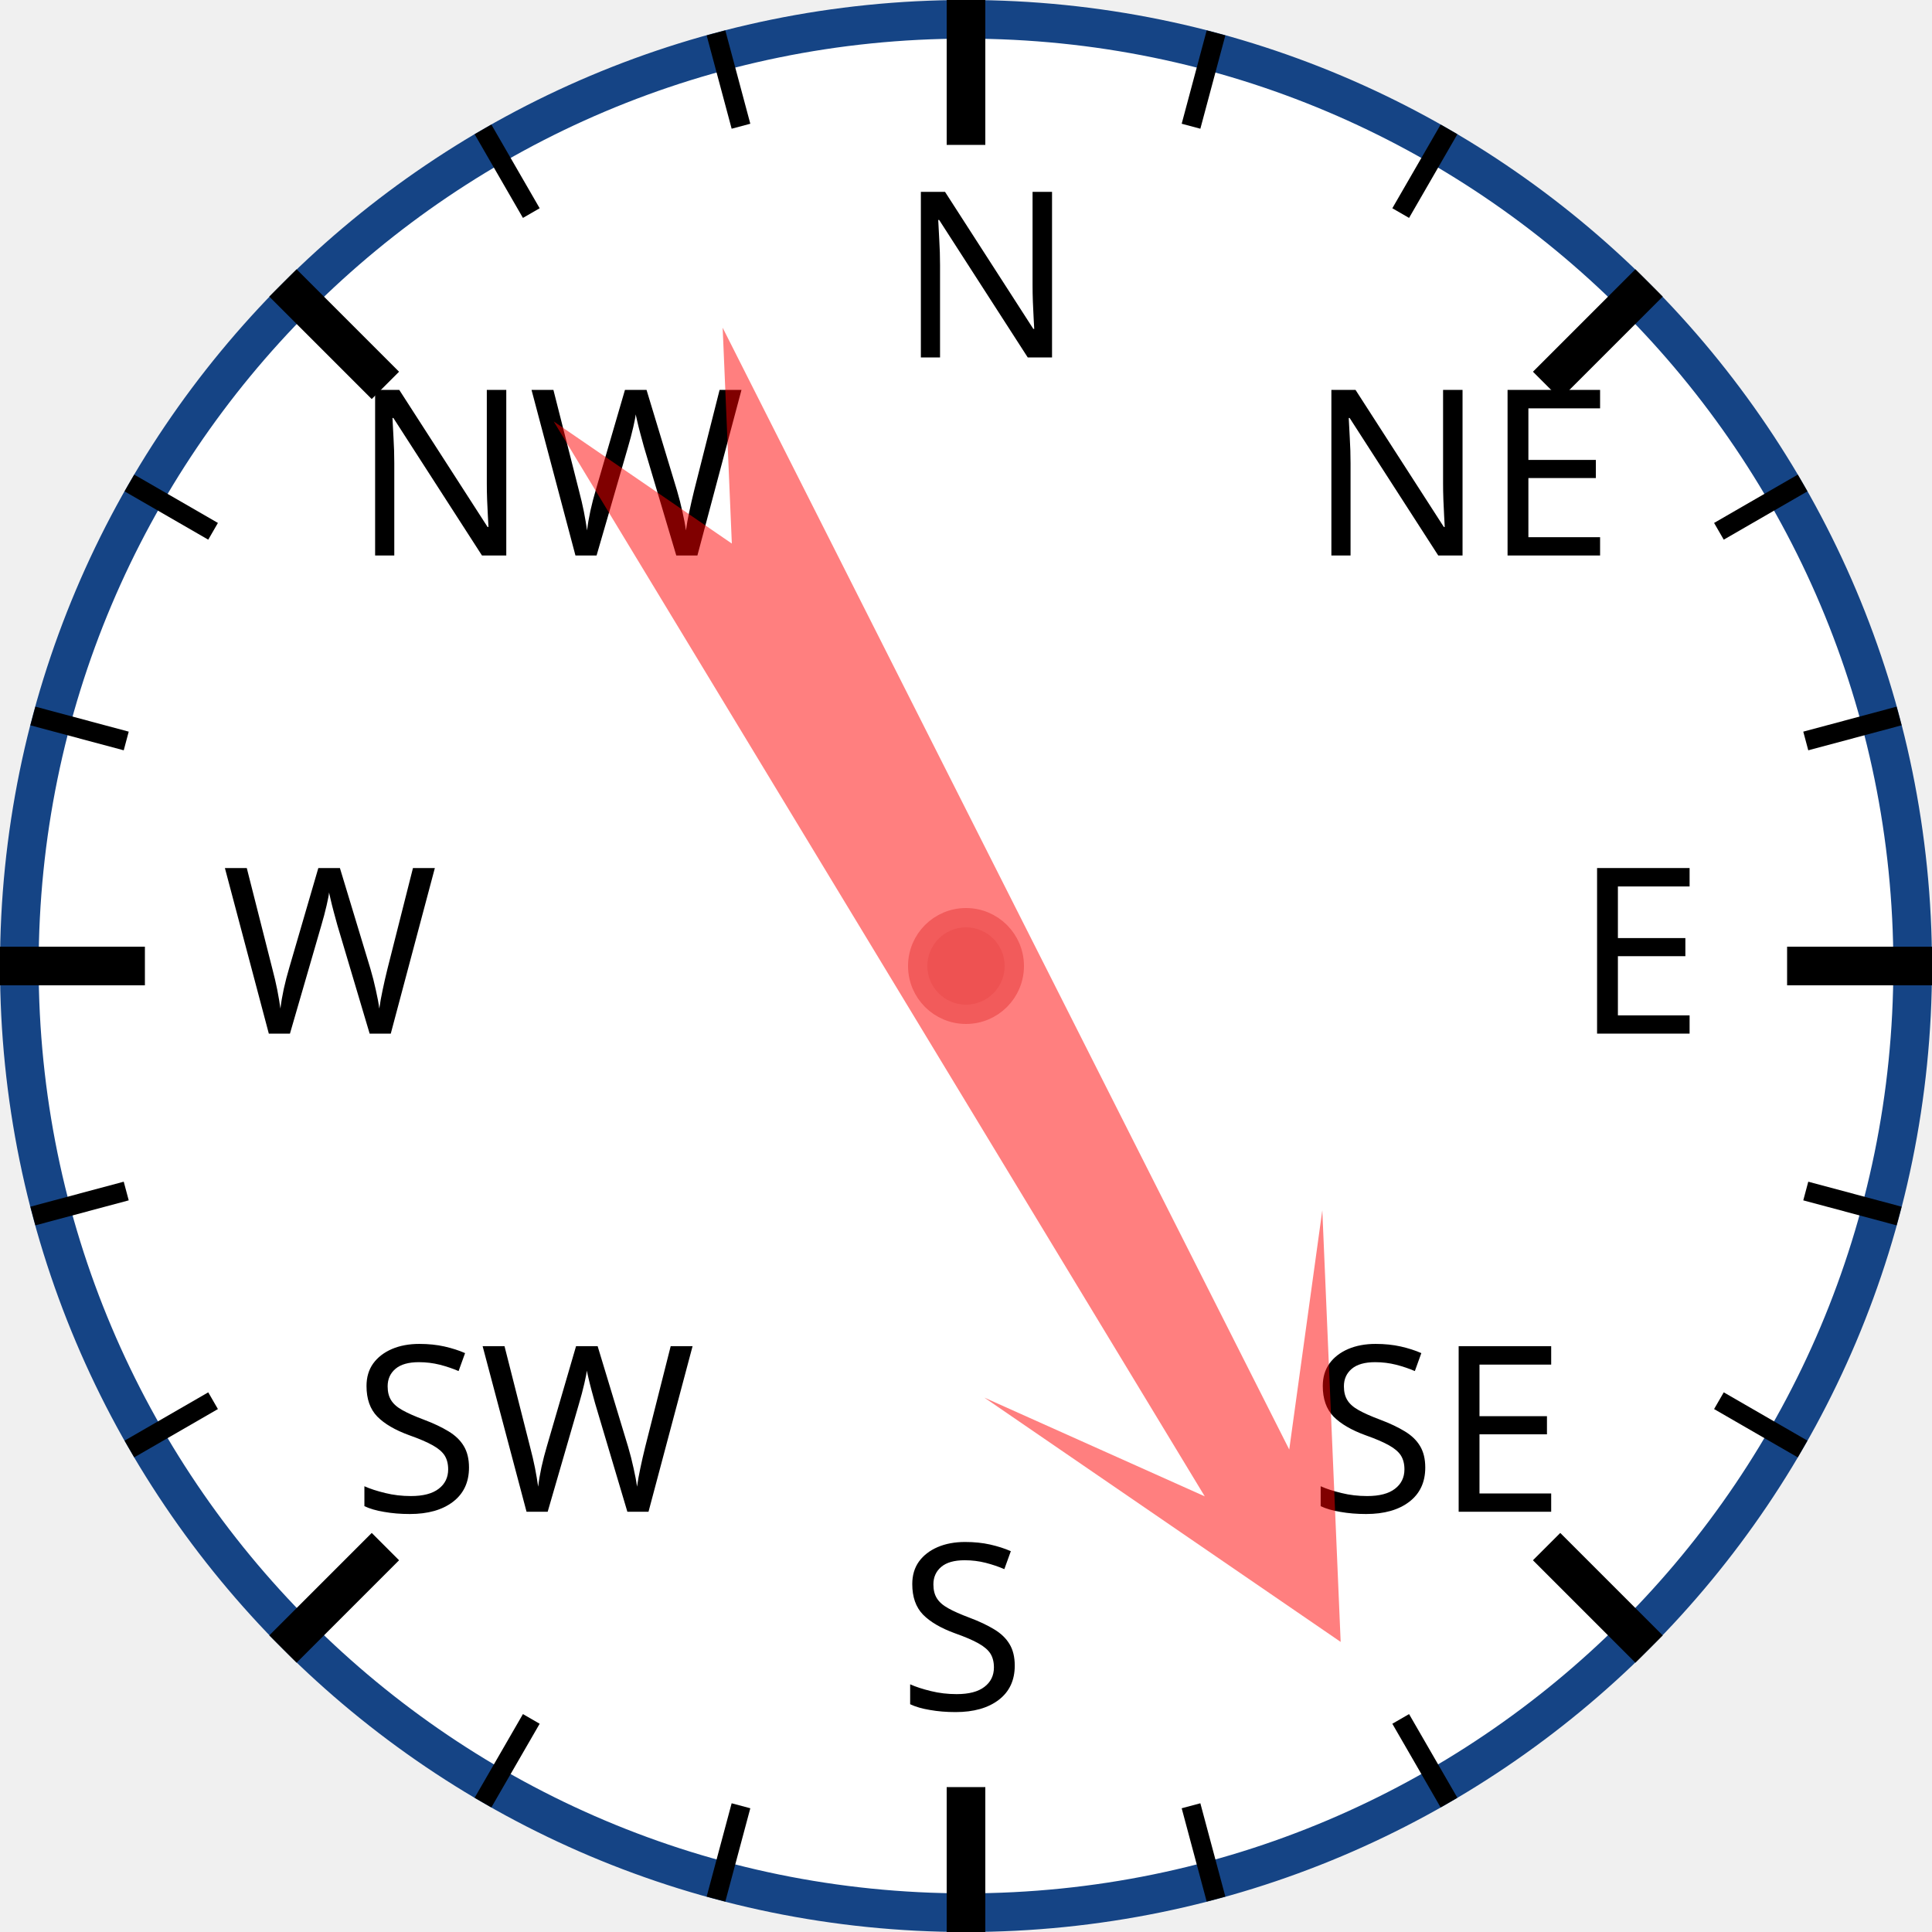
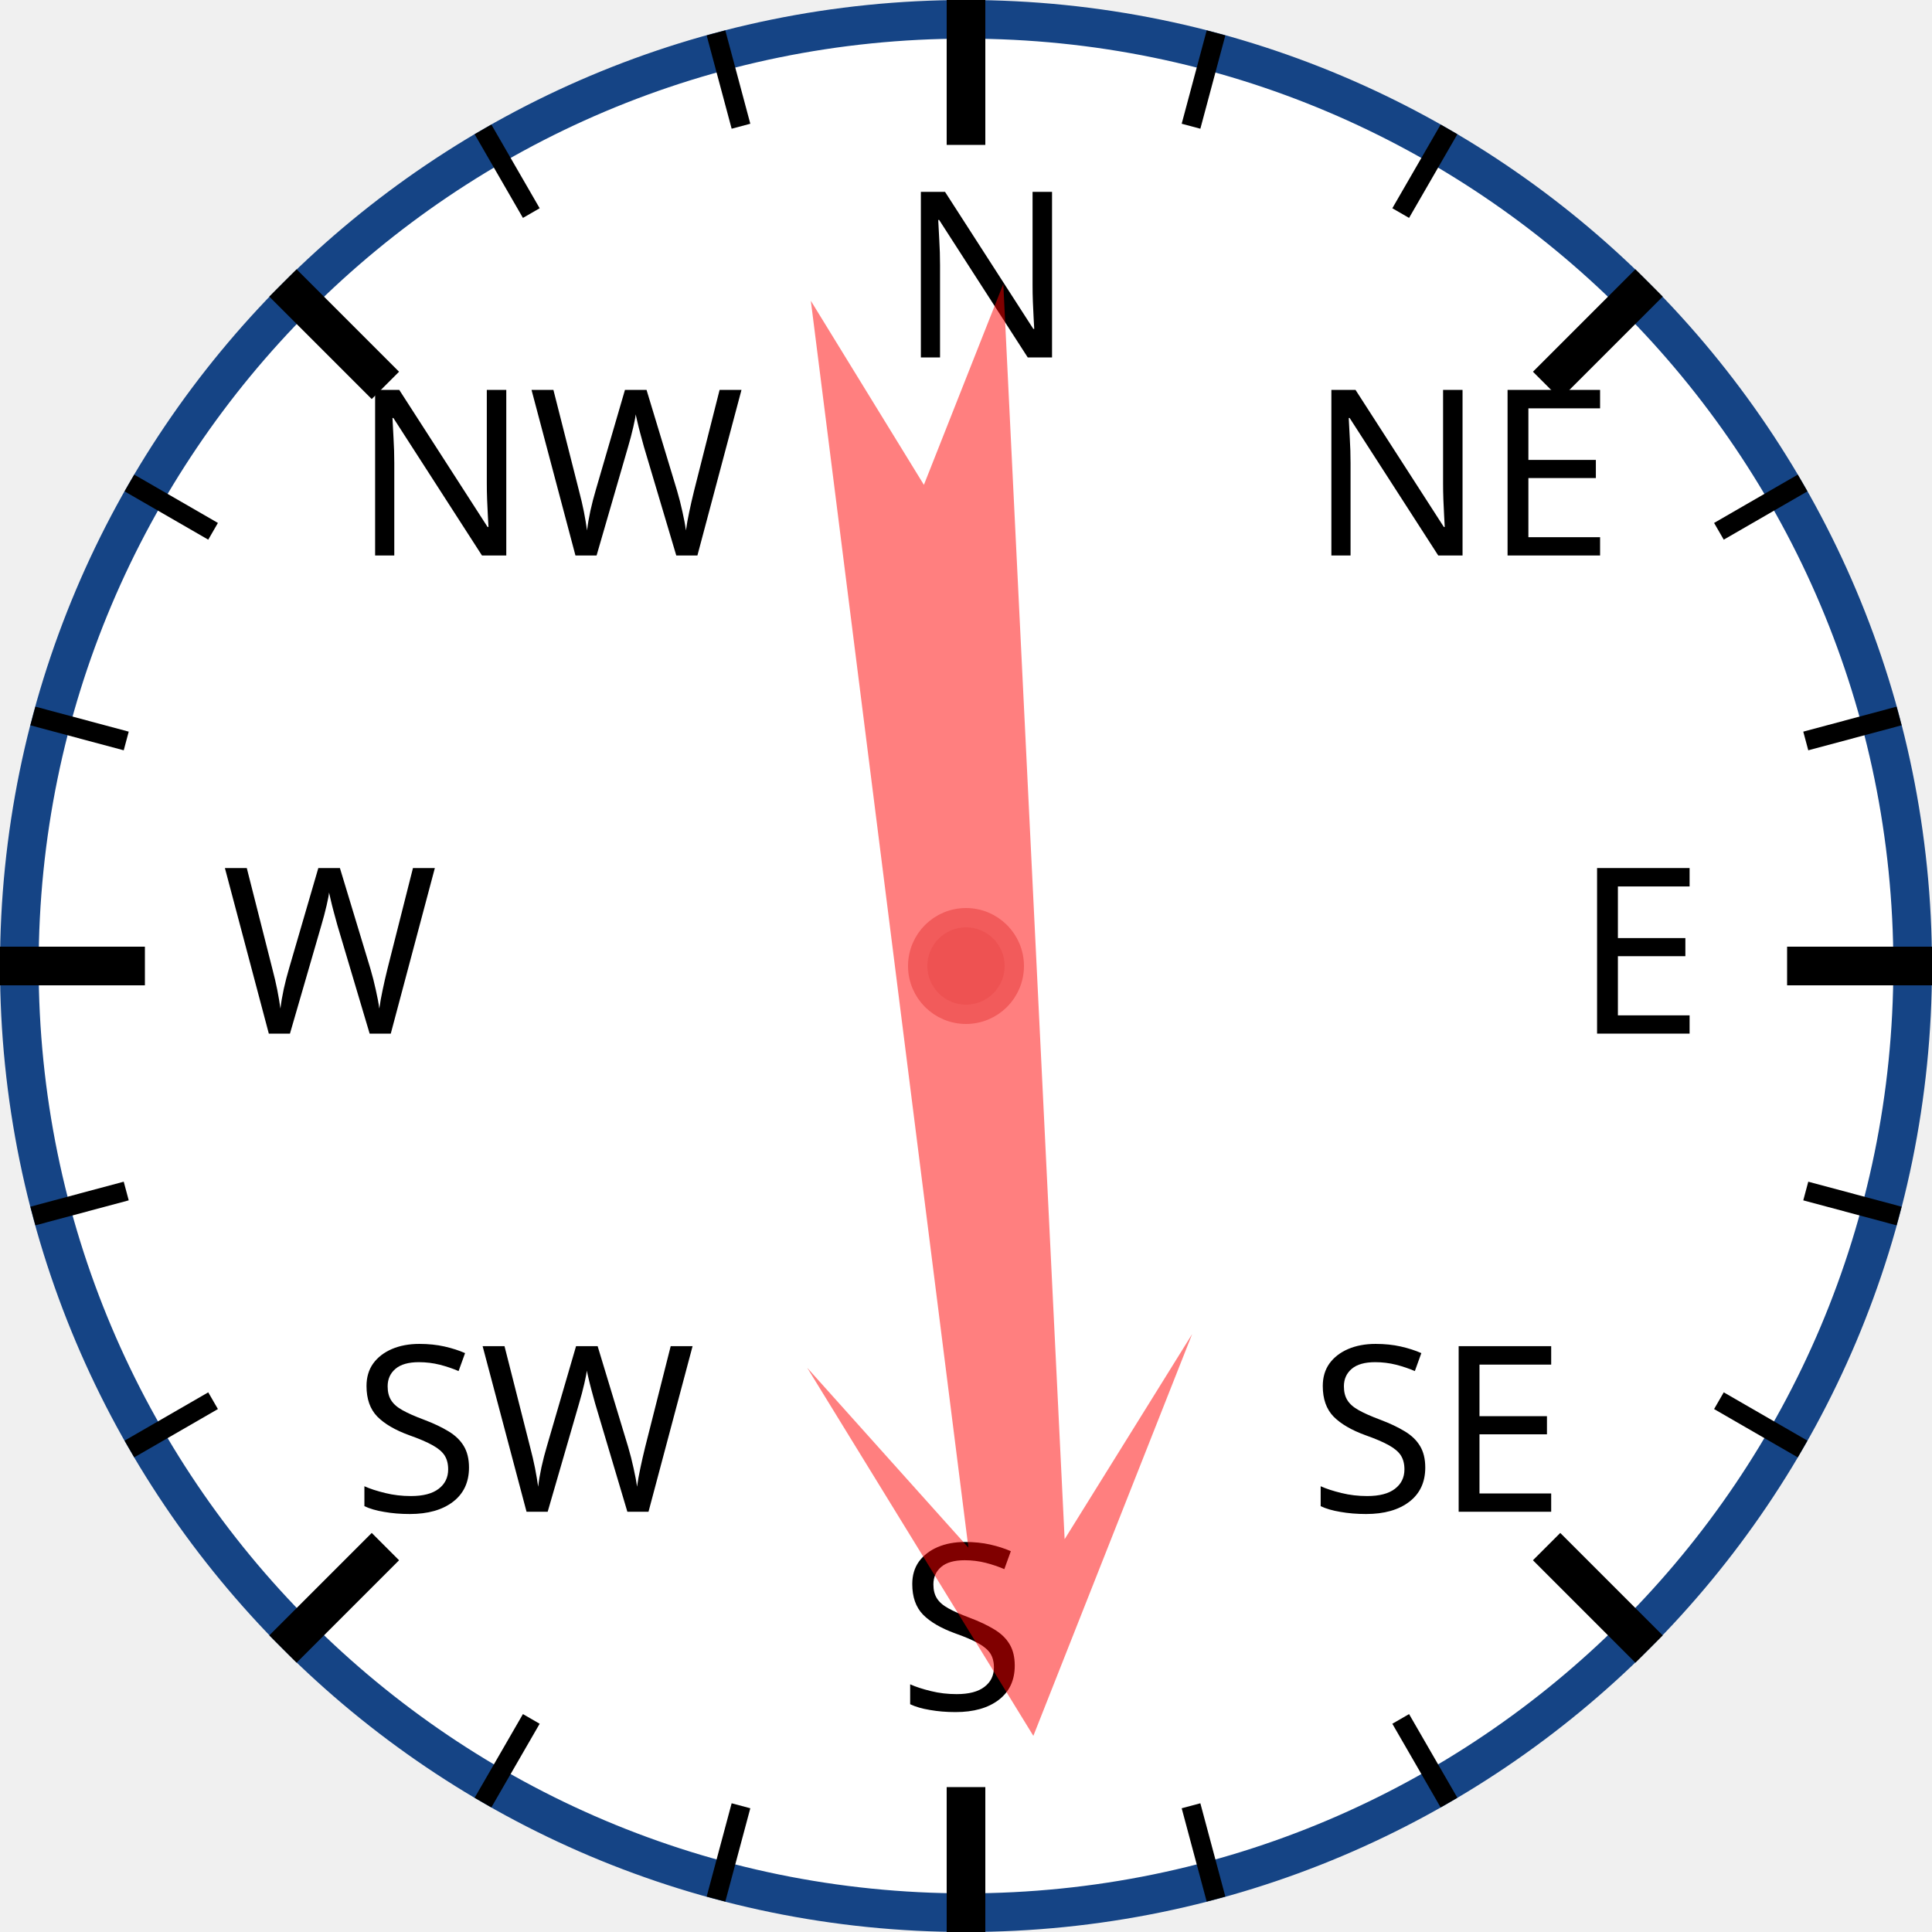
<svg xmlns="http://www.w3.org/2000/svg" width="120px" height="120px" viewBox="0 0 200 200">
  <circle cx="100" cy="100" r="98" style="fill: white; stroke: #154485; stroke-width: 4;" />
  <text x="93.0" y="37.0" style="font-family: sans-serif; font-size: 18pt;">N</text>
  <line x1="100.0" y1="0.0" x2="100.0" y2="15.0" style="stroke: black; stroke-width: 4;" />
  <line x1="74.118" y1="3.407" x2="76.706" y2="13.067" style="stroke: black; stroke-width: 2;" />
  <line x1="50" y1="13.397" x2="55" y2="22.058" style="stroke: black; stroke-width: 2;" />
  <text x="36.503" y="57.503" style="font-family: sans-serif; font-size: 18pt;">NW</text>
  <line x1="29.289" y1="29.289" x2="39.896" y2="39.896" style="stroke: black; stroke-width: 4;" />
  <line x1="13.397" y1="50" x2="22.058" y2="55" style="stroke: black; stroke-width: 2;" />
  <line x1="3.407" y1="74.118" x2="13.067" y2="76.706" style="stroke: black; stroke-width: 2;" />
  <text x="23.0" y="107.0" style="font-family: sans-serif; font-size: 18pt;">W</text>
  <line x1="0.0" y1="100.0" x2="15.0" y2="100.0" style="stroke: black; stroke-width: 4;" />
  <line x1="3.407" y1="125.882" x2="13.067" y2="123.294" style="stroke: black; stroke-width: 2;" />
  <line x1="13.397" y1="150" x2="22.058" y2="145" style="stroke: black; stroke-width: 2;" />
  <text x="36.503" y="156.497" style="font-family: sans-serif; font-size: 18pt;">SW</text>
  <line x1="29.289" y1="170.711" x2="39.896" y2="160.104" style="stroke: black; stroke-width: 4;" />
  <line x1="50" y1="186.603" x2="55" y2="177.942" style="stroke: black; stroke-width: 2;" />
  <line x1="74.118" y1="196.593" x2="76.706" y2="186.933" style="stroke: black; stroke-width: 2;" />
  <text x="93" y="177.0" style="font-family: sans-serif; font-size: 18pt;">S</text>
  <line x1="100" y1="200.0" x2="100" y2="185.0" style="stroke: black; stroke-width: 4;" />
  <line x1="125.882" y1="196.593" x2="123.294" y2="186.933" style="stroke: black; stroke-width: 2;" />
  <line x1="150.0" y1="186.603" x2="145.0" y2="177.942" style="stroke: black; stroke-width: 2;" />
  <text x="135.497" y="156.497" style="font-family: sans-serif; font-size: 18pt;">SE</text>
  <line x1="170.711" y1="170.711" x2="160.104" y2="160.104" style="stroke: black; stroke-width: 4;" />
  <line x1="186.603" y1="150" x2="177.942" y2="145" style="stroke: black; stroke-width: 2;" />
  <line x1="196.593" y1="125.882" x2="186.933" y2="123.294" style="stroke: black; stroke-width: 2;" />
  <text x="163.0" y="107" style="font-family: sans-serif; font-size: 18pt;">E</text>
  <line x1="200.0" y1="100" x2="185.0" y2="100" style="stroke: black; stroke-width: 4;" />
  <line x1="196.593" y1="74.118" x2="186.933" y2="76.706" style="stroke: black; stroke-width: 2;" />
  <line x1="186.603" y1="50" x2="177.942" y2="55" style="stroke: black; stroke-width: 2;" />
  <text x="135.497" y="57.503" style="font-family: sans-serif; font-size: 18pt;">NE</text>
  <line x1="170.711" y1="29.289" x2="160.104" y2="39.896" style="stroke: black; stroke-width: 4;" />
  <line x1="150" y1="13.397" x2="145" y2="22.058" style="stroke: black; stroke-width: 2;" />
  <line x1="125.882" y1="3.407" x2="123.294" y2="13.067" style="stroke: black; stroke-width: 2;" />
-   <polygon points="100 20 120 60 105 40 110 170 100 150 90 170 95 40 80 60" style="fill: red; fill-opacity: 0.5;" transform="rotate(151,100,100)" />
+   <polygon points="100 20 120 60 105 40 110 170 100 150 90 170 95 40 80 60" style="fill: red; fill-opacity: 0.5;" transform="rotate(175,100,100)" />
  <circle cx="100" cy="100" r="5" style="fill: #EE5252; stroke: #F25B5B; stroke-width: 2;" />
</svg>
